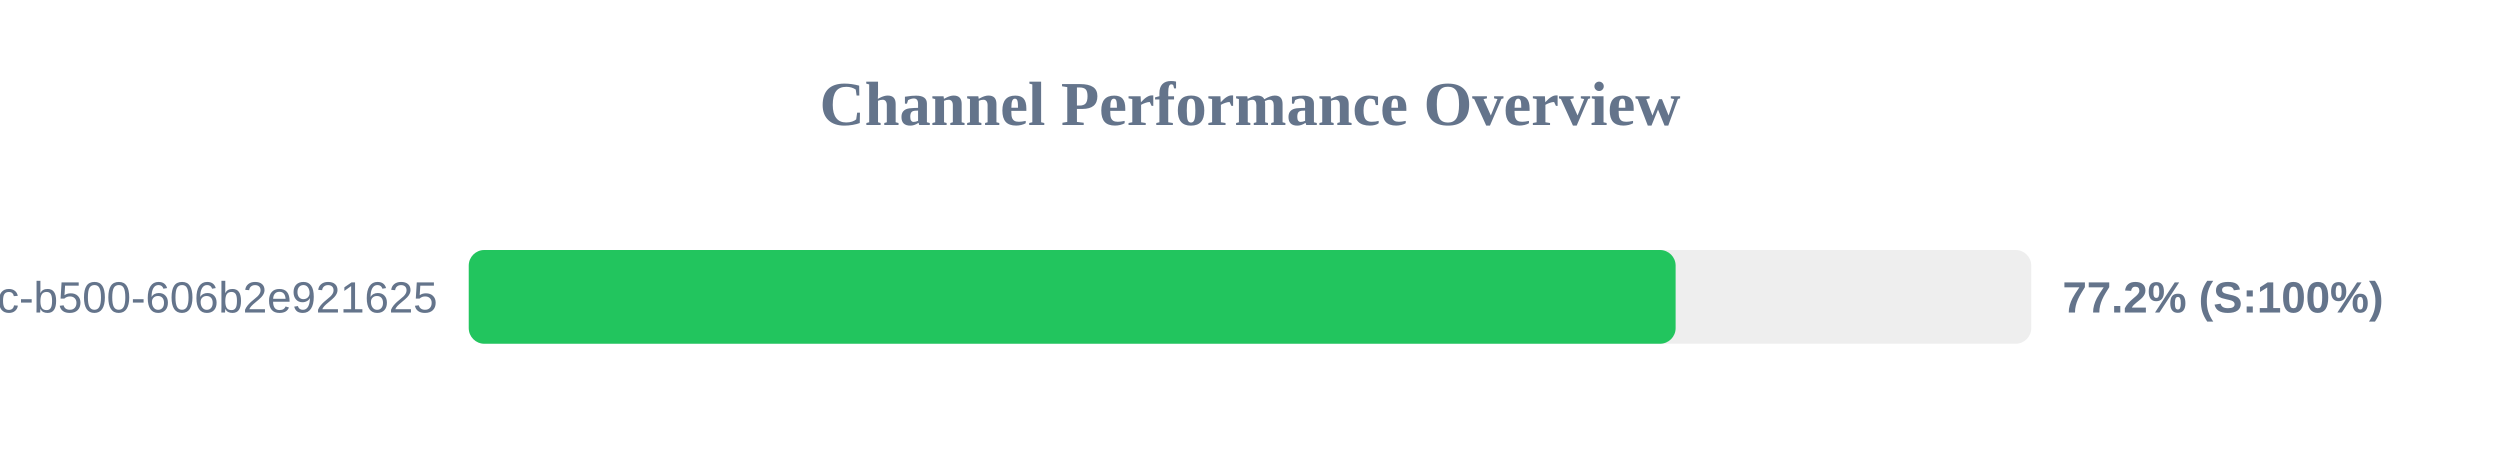
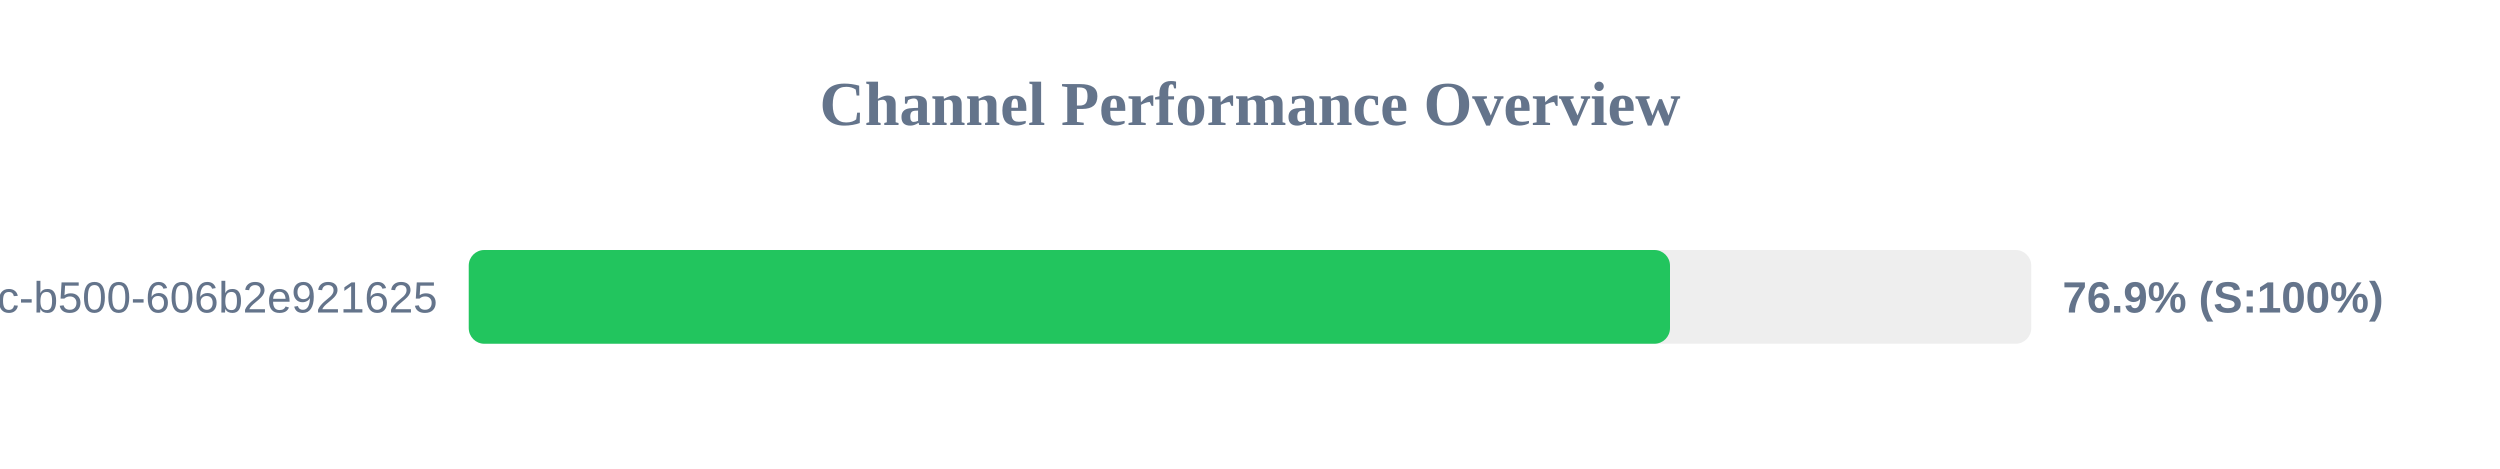
<svg xmlns="http://www.w3.org/2000/svg" width="800" height="150" version="1.1">
  <style>
        .row { font: 14px Arial; fill: #64748b; }
        .score { font: bold 14px Arial; fill: #64748b; }
    </style>
  <text x="400" y="40" text-anchor="middle" font-size="20px" font-weight="bold" fill="#64748b">Channel Performance Overview</text>
  <rect x="150" y="80" width="500" height="30" fill="#eee" rx="5" />
-   <rect x="150" y="80" width="386.2" height="30" fill="#22c55e" rx="5" />
+   <rect x="150" y="80" width="384.4" height="30" fill="#22c55e" rx="5" />
  <text x="140" y="100" text-anchor="end" class="row">?uuid=f901861b-6491-450c-b500-606b2e921625</text>
-   <text x="660" y="100" text-anchor="start" class="score">77.2% (S:100%)</text>
+   <text x="660" y="100" text-anchor="start" class="score">76.9% (S:100%)</text>
</svg>
